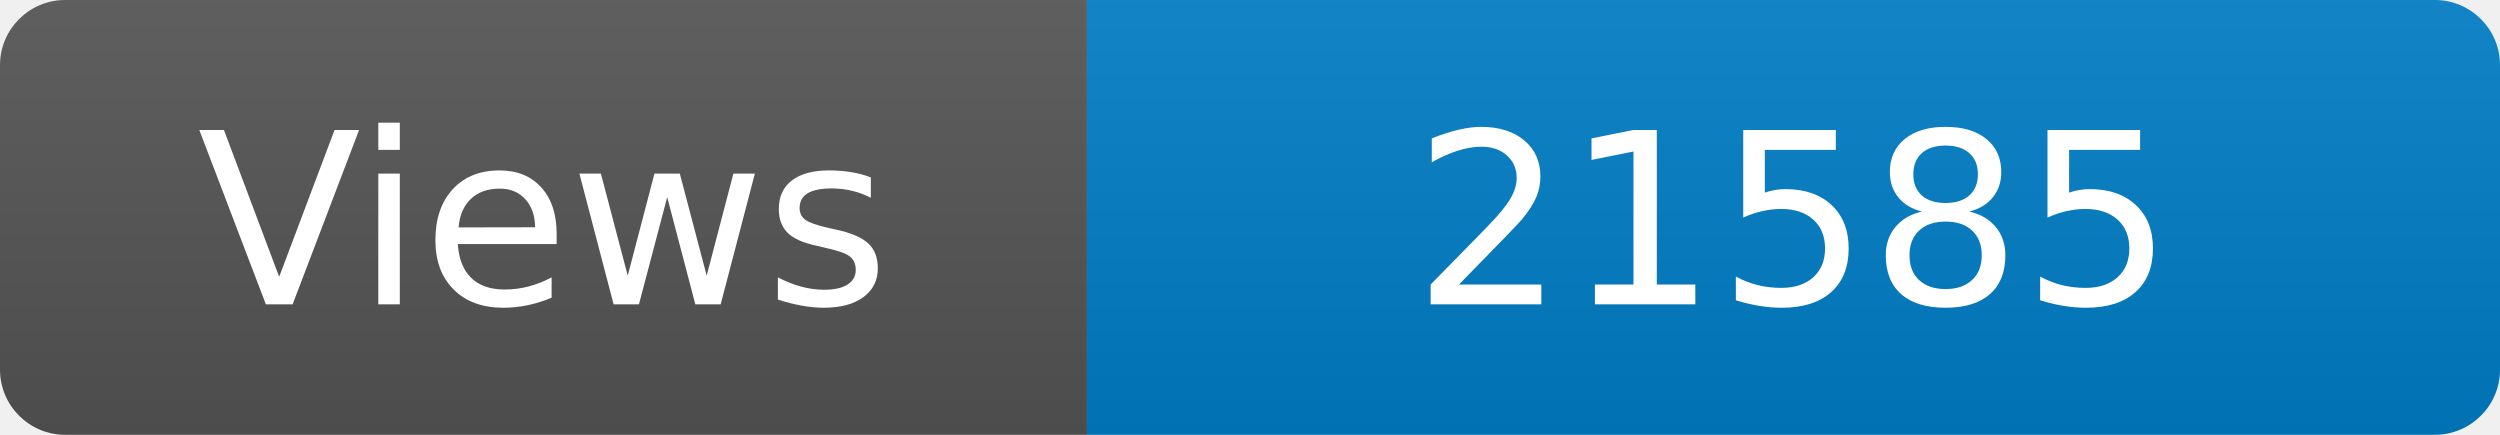
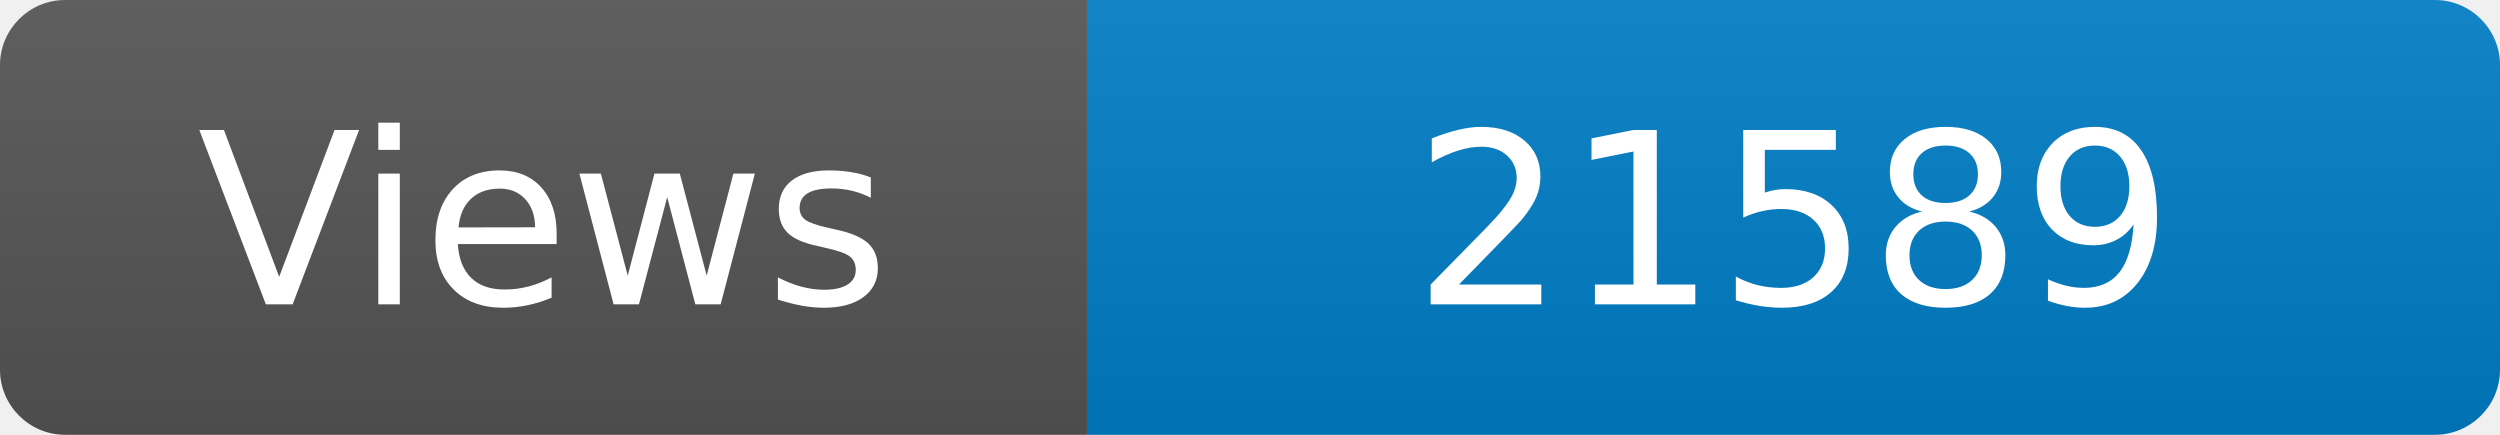
<svg xmlns="http://www.w3.org/2000/svg" width="115" height="20" role="img" aria-label="Maintained?: yes">
  <linearGradient id="s" x2="0" y2="100%">
    <stop offset="0" stop-color="#bbb" stop-opacity=".1" />
    <stop offset="1" stop-opacity=".1" />
  </linearGradient>
  <clipPath id="r">
    <rect width="115" height="20" rx="3" fill="#fff" />
  </clipPath>
  <g clip-path="url(#r)">
    <rect width="50" height="20" fill="#555" />
    <rect x="50" width="160" height="20" fill="#007ec6" />
    <rect width="115" height="20" fill="url(#s)" />
  </g>
  <g fill="#fff" text-anchor="middle" font-family="Verdana,Geneva,DejaVu Sans,sans-serif" font-size="110">
    <text x="250" y="140" transform="scale(.1)" fill="#fff">Views</text>
-     <text x="825" y="140" transform="scale(.1)" fill="#fff">21585</text>
+     <text x="825" y="140" transform="scale(.1)" fill="#fff">21589</text>
  </g>
</svg>
